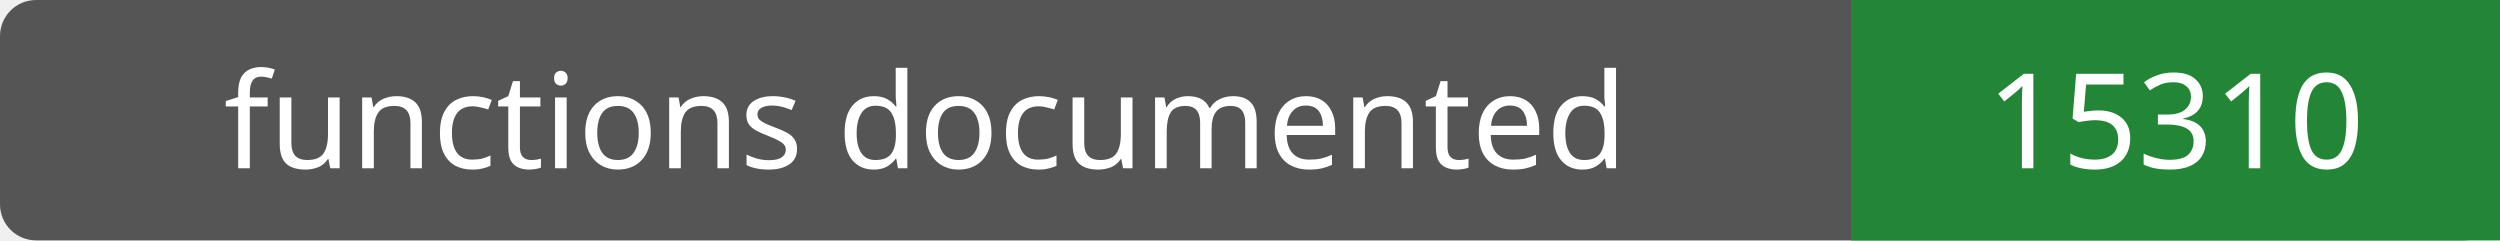
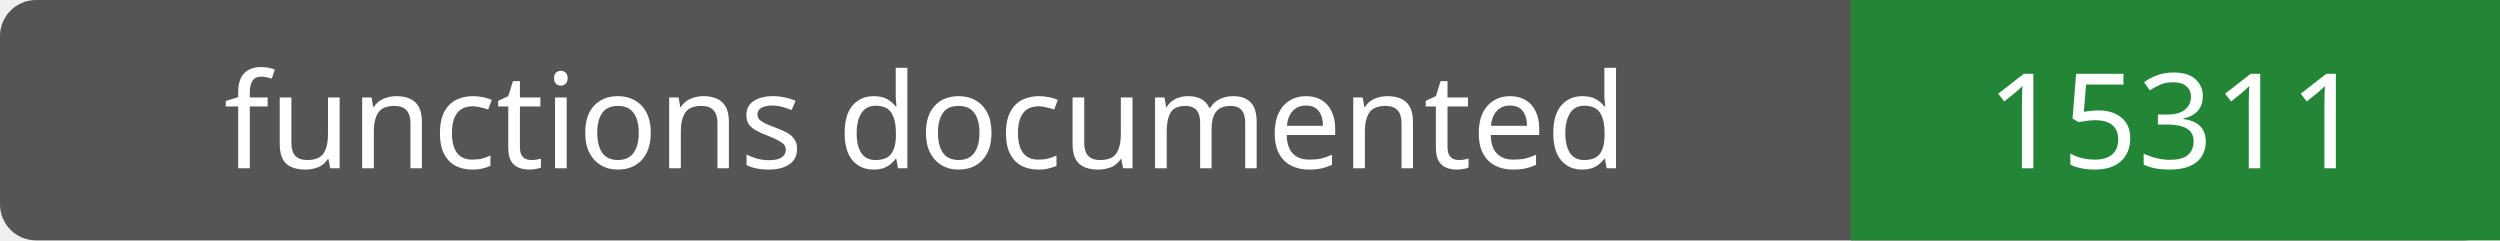
- <svg xmlns="http://www.w3.org/2000/svg" width="208" height="20" role="img" aria-label="functions documented: 15310">
+ <svg xmlns="http://www.w3.org/2000/svg" width="208" height="20" role="img" aria-label="functions documented: 15311">
  <rect width="208" height="20" rx="3" fill="#555" />
  <path fill="#238636" d="M154 0h54v20H154z" />
  <g fill="#fff" text-anchor="middle" font-family="Verdana,sans-serif" font-size="11">
    <text x="77.0" y="14">functions documented</text>
-     <text x="181.0" y="14">15310</text>
+     <text x="181.0" y="14">15311</text>
  </g>
</svg>
